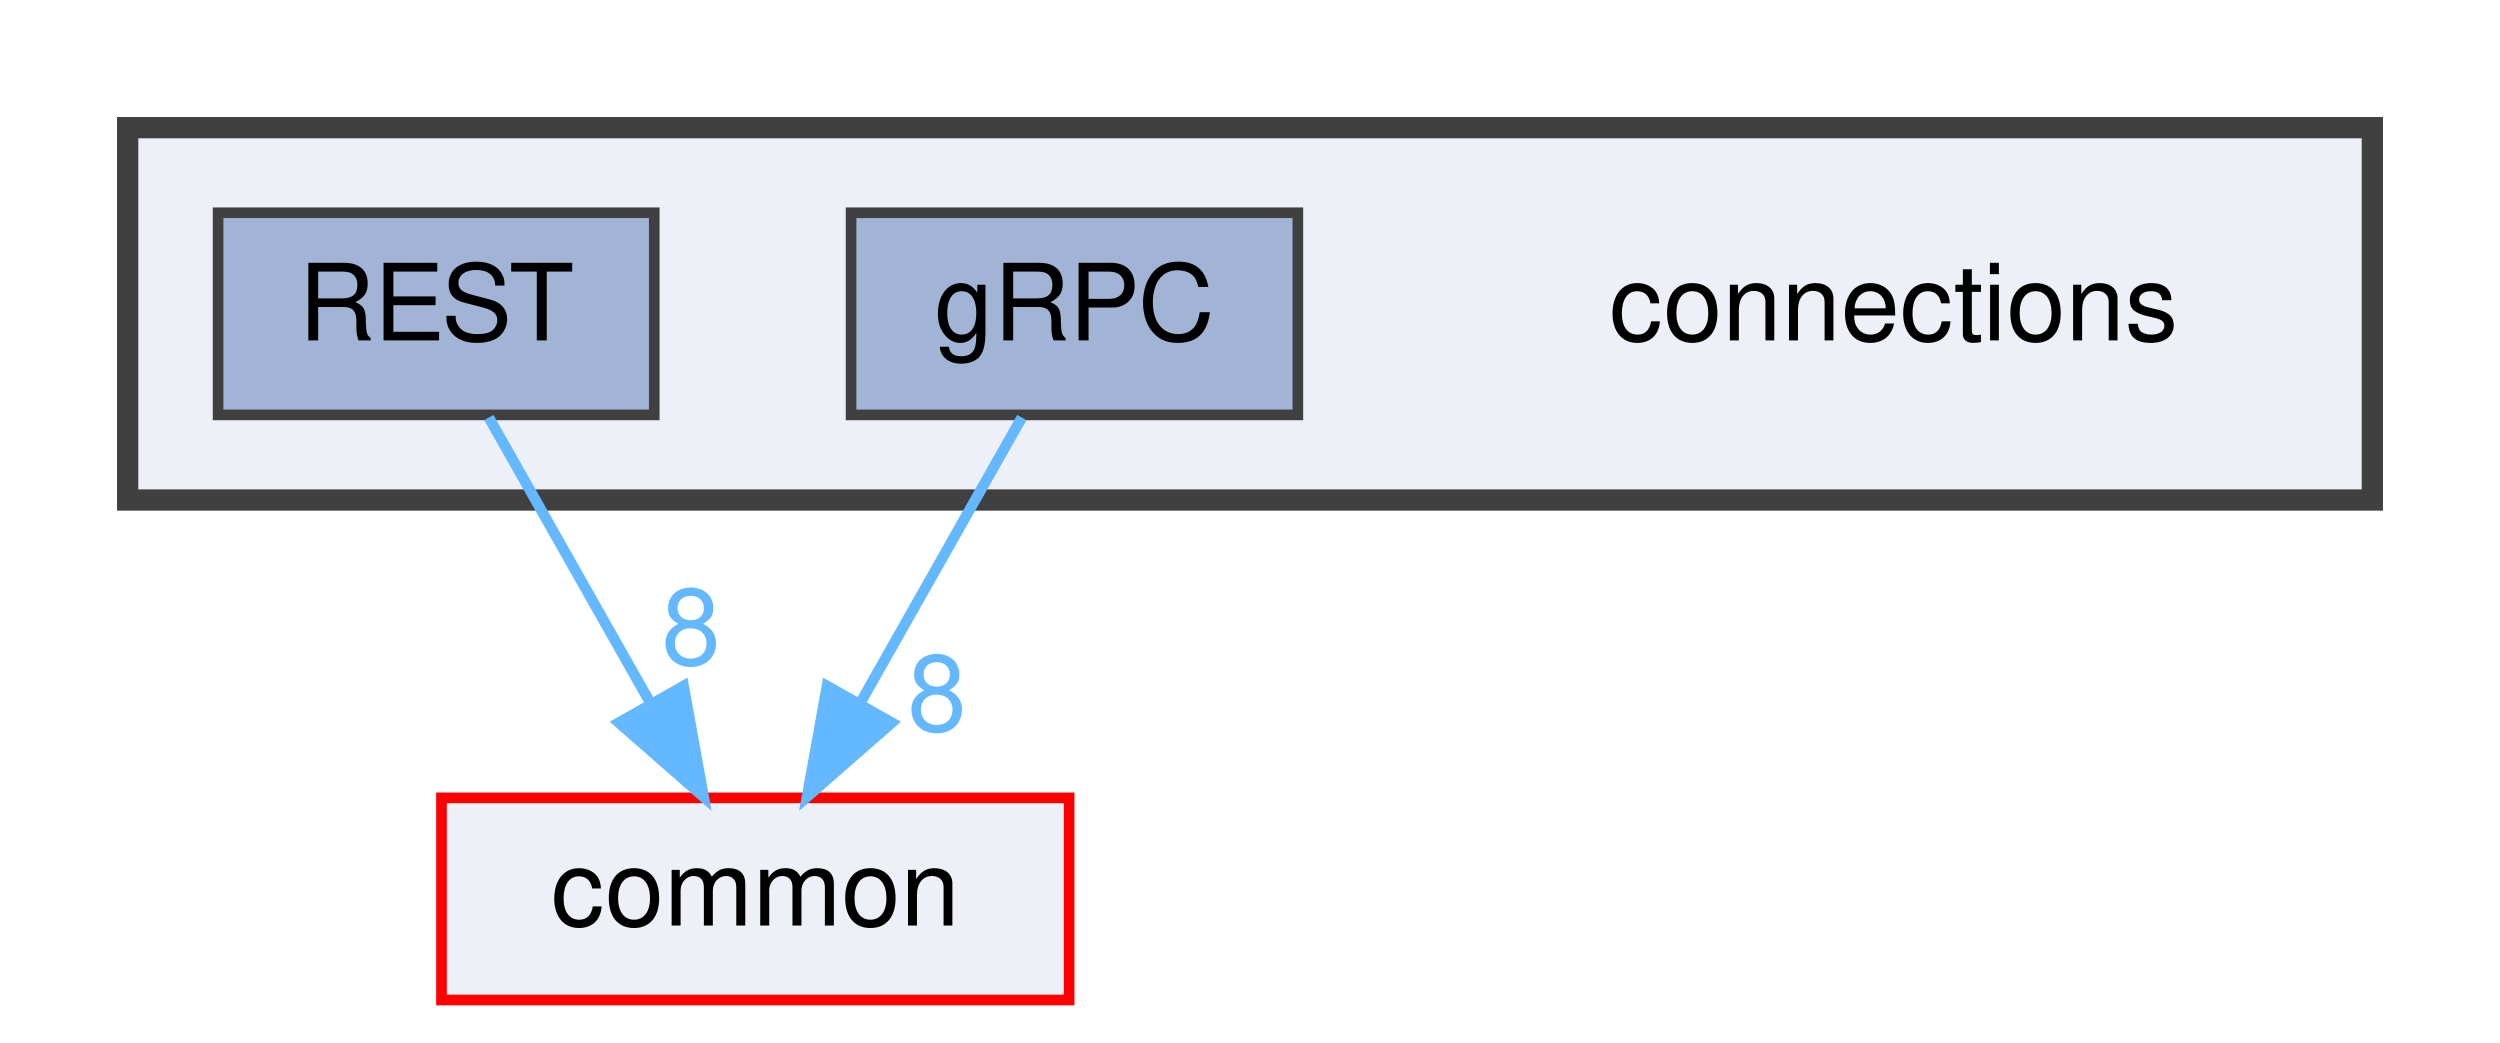
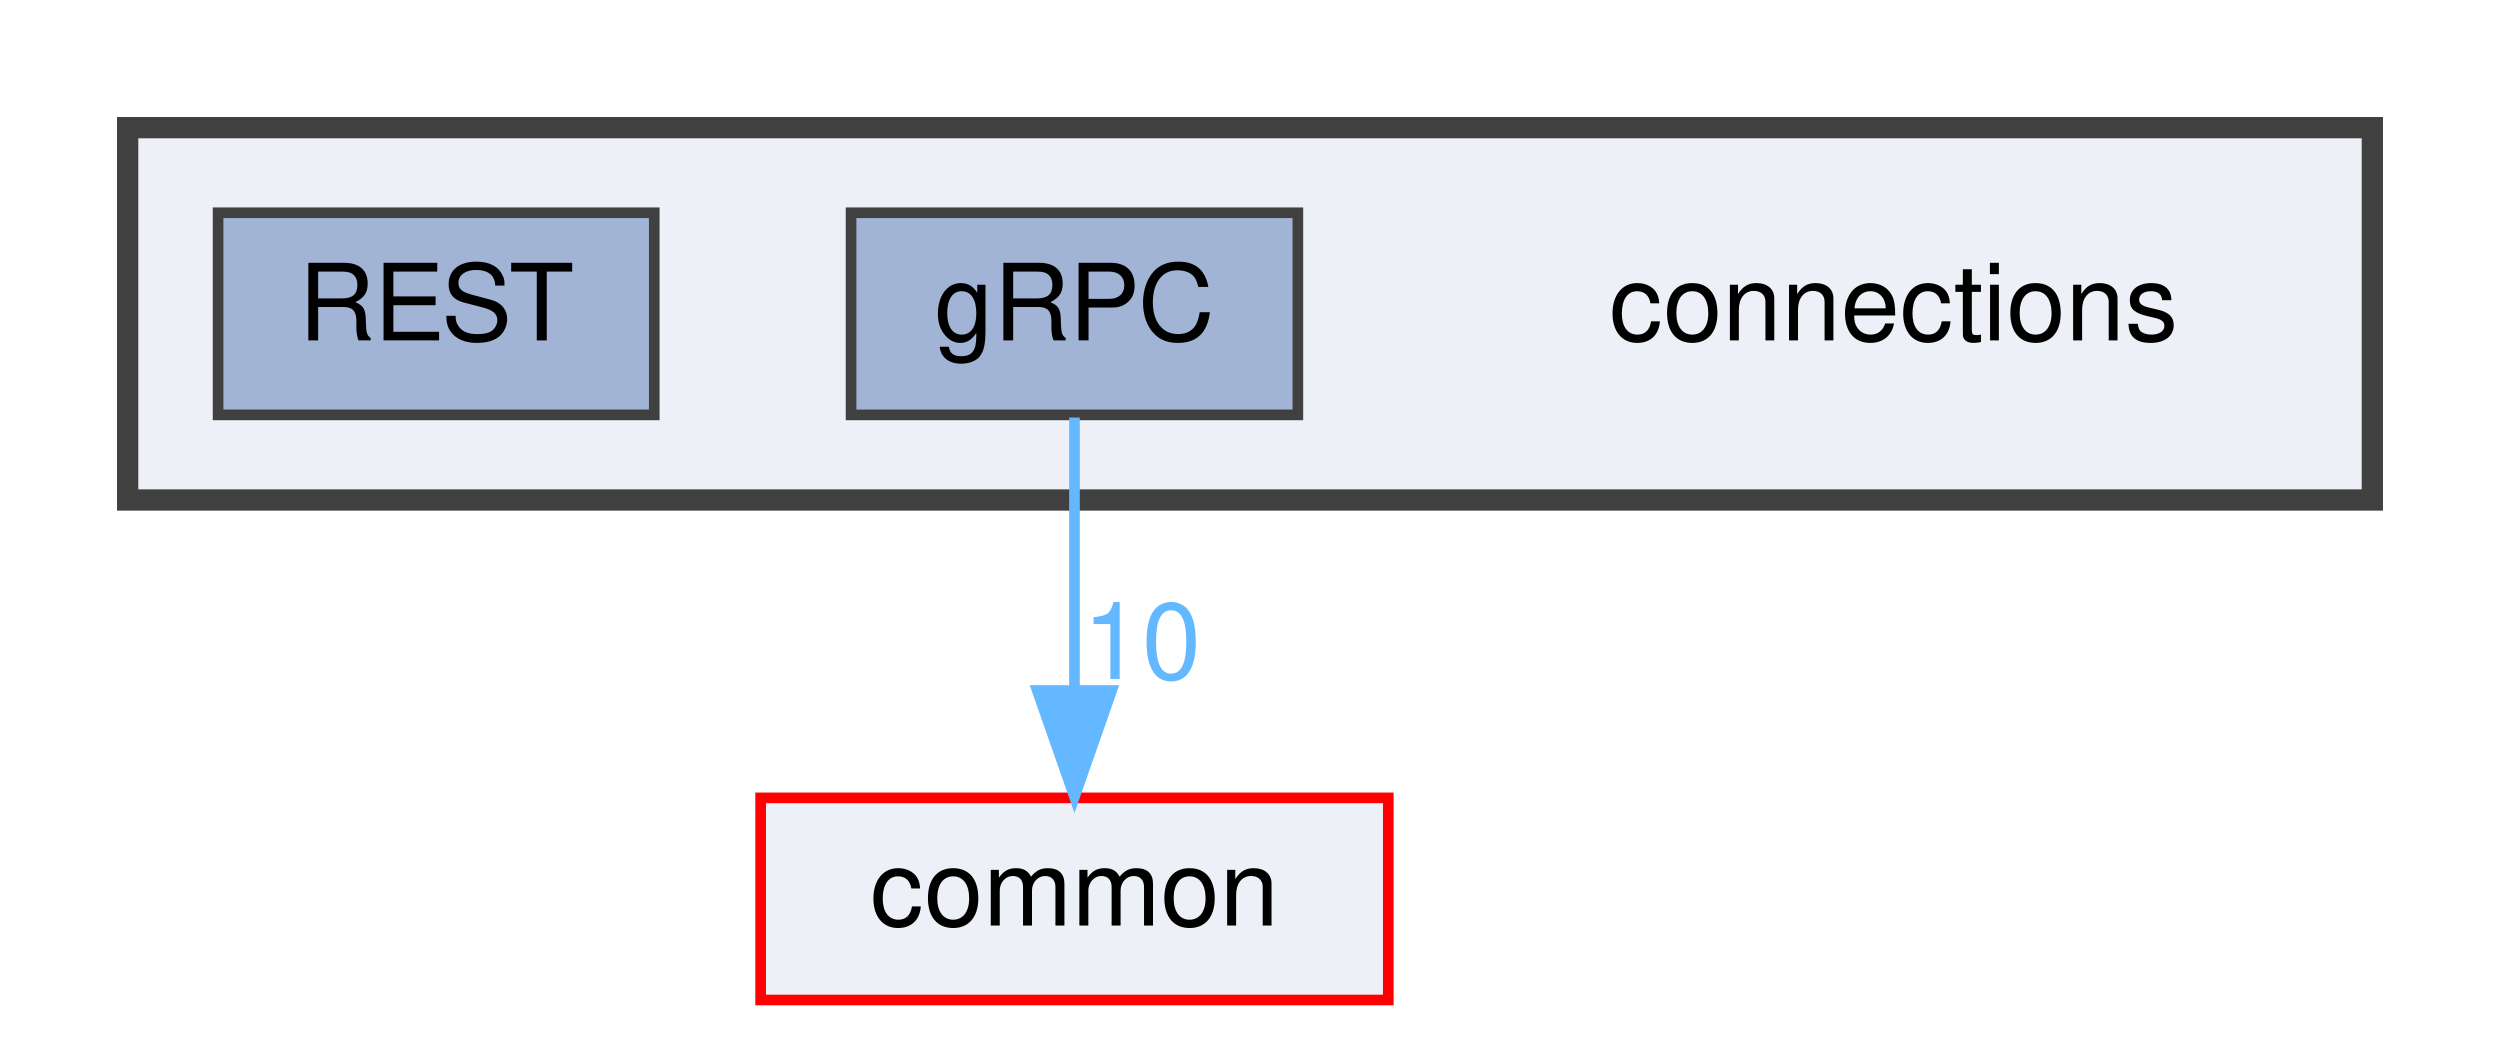
<svg xmlns="http://www.w3.org/2000/svg" xmlns:xlink="http://www.w3.org/1999/xlink" width="235pt" height="98pt" viewBox="0.00 0.00 235.00 98.00">
  <g id="graph0" class="graph" transform="scale(1 1) rotate(0) translate(4 94)">
    <g id="clust1" class="cluster">
      <g id="a_clust1">
        <a xlink:href="dir_fe4d27d711cdd425ac4e99b8adff8f95.html" target="_top">
          <polygon fill="#edf0f7" stroke="#404040" stroke-width="2" points="8,-47 8,-82 219,-82 219,-47 8,-47" />
        </a>
      </g>
    </g>
    <g id="node1" class="node">
      <text text-anchor="middle" x="174" y="-62" font-family="Helvetica,sans-Serif" font-size="10.00">connections</text>
    </g>
    <g id="node2" class="node">
      <g id="a_node2">
        <a xlink:href="dir_4d575b2314895a9897e217c911f77677.html" target="_top" xlink:title="gRPC">
          <polygon fill="#a2b4d6" stroke="#404040" points="118,-74 76,-74 76,-55 118,-55 118,-74" />
          <text text-anchor="middle" x="97" y="-62" font-family="Helvetica,sans-Serif" font-size="10.00">gRPC</text>
        </a>
      </g>
    </g>
    <g id="node4" class="node">
      <g id="a_node4">
        <a xlink:href="dir_bdd9a5d540de89e9fe90efdfc6973a4f.html" target="_top" xlink:title="common">
-           <polygon fill="#edf0f7" stroke="red" points="96.5,-19 37.5,-19 37.5,0 96.5,0 96.5,-19" />
-           <text text-anchor="middle" x="67" y="-7" font-family="Helvetica,sans-Serif" font-size="10.00">common</text>
+           <polygon fill="#edf0f7" stroke="red" points="126.5,-19 67.5,-19 67.5,0 126.5,0 126.5,-19" />
+           <text text-anchor="middle" x="97" y="-7" font-family="Helvetica,sans-Serif" font-size="10.00">common</text>
        </a>
      </g>
    </g>
    <g id="edge1" class="edge">
      <g id="a_edge1">
        <a xlink:href="dir_000003_000000.html" target="_top">
-           <path fill="none" stroke="#63b8ff" d="M92.05,-54.75C87.94,-47.49 81.97,-36.95 76.9,-27.98" />
-           <polygon fill="#63b8ff" stroke="#63b8ff" points="79.83,-26.07 71.86,-19.09 73.74,-29.52 79.83,-26.07" />
+           <path fill="none" stroke="#63b8ff" d="M97,-54.75C97,-47.8 97,-37.85 97,-29.13" />
+           <polygon fill="#63b8ff" stroke="#63b8ff" points="100.5,-29.09 97,-19.09 93.5,-29.09 100.5,-29.09" />
        </a>
      </g>
      <g id="a_edge1-headlabel">
-         <a xlink:href="dir_000003_000000.html" target="_top" xlink:title="8">
-           <text text-anchor="middle" x="84.08" y="-25.3" font-family="Helvetica,sans-Serif" font-size="10.00" fill="#63b8ff">8</text>
+         <a xlink:href="dir_000003_000000.html" target="_top" xlink:title="10">
+           <text text-anchor="middle" x="103.34" y="-30.18" font-family="Helvetica,sans-Serif" font-size="10.00" fill="#63b8ff">10</text>
        </a>
      </g>
    </g>
    <g id="node3" class="node">
      <g id="a_node3">
        <a xlink:href="dir_94c770116cc371e021b8f057e5d05c6e.html" target="_top" xlink:title="REST">
          <polygon fill="#a2b4d6" stroke="#404040" points="57.5,-74 16.5,-74 16.5,-55 57.5,-55 57.5,-74" />
          <text text-anchor="middle" x="37" y="-62" font-family="Helvetica,sans-Serif" font-size="10.00">REST</text>
        </a>
      </g>
    </g>
-     <g id="edge2" class="edge">
-       <g id="a_edge2">
-         <a xlink:href="dir_000009_000000.html" target="_top">
-           <path fill="none" stroke="#63b8ff" d="M41.95,-54.75C46.06,-47.49 52.03,-36.95 57.1,-27.98" />
-           <polygon fill="#63b8ff" stroke="#63b8ff" points="60.26,-29.52 62.14,-19.09 54.17,-26.07 60.26,-29.52" />
-         </a>
-       </g>
-       <g id="a_edge2-headlabel">
-         <a xlink:href="dir_000009_000000.html" target="_top" xlink:title="8">
-           <text text-anchor="middle" x="60.96" y="-31.54" font-family="Helvetica,sans-Serif" font-size="10.00" fill="#63b8ff">8</text>
-         </a>
-       </g>
-     </g>
  </g>
</svg>
